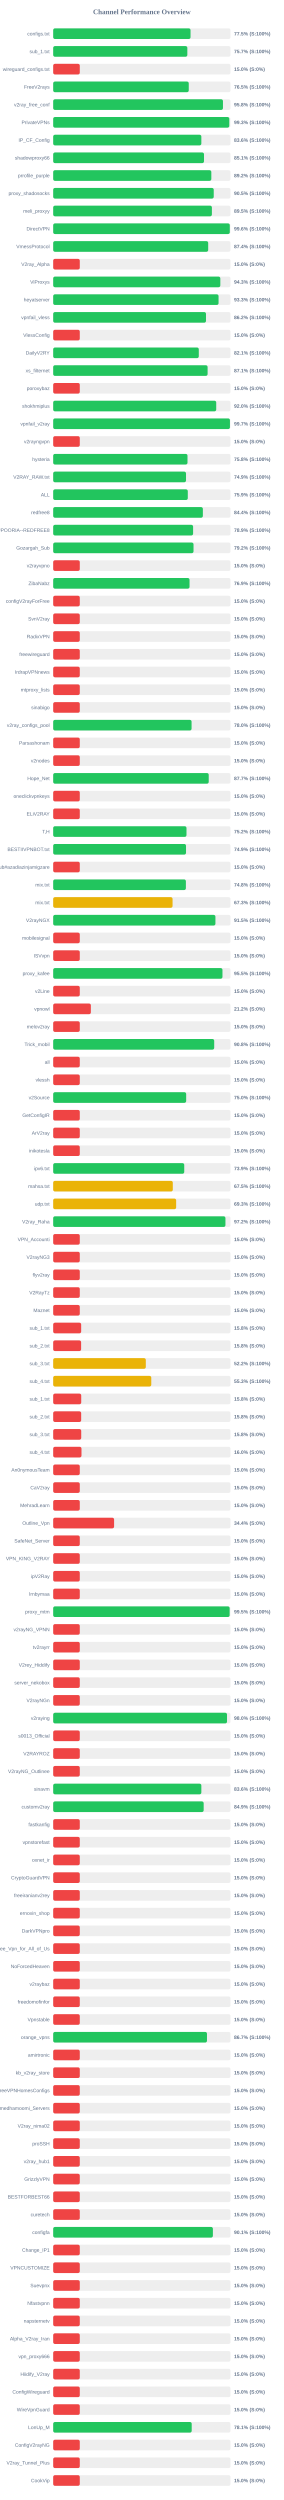
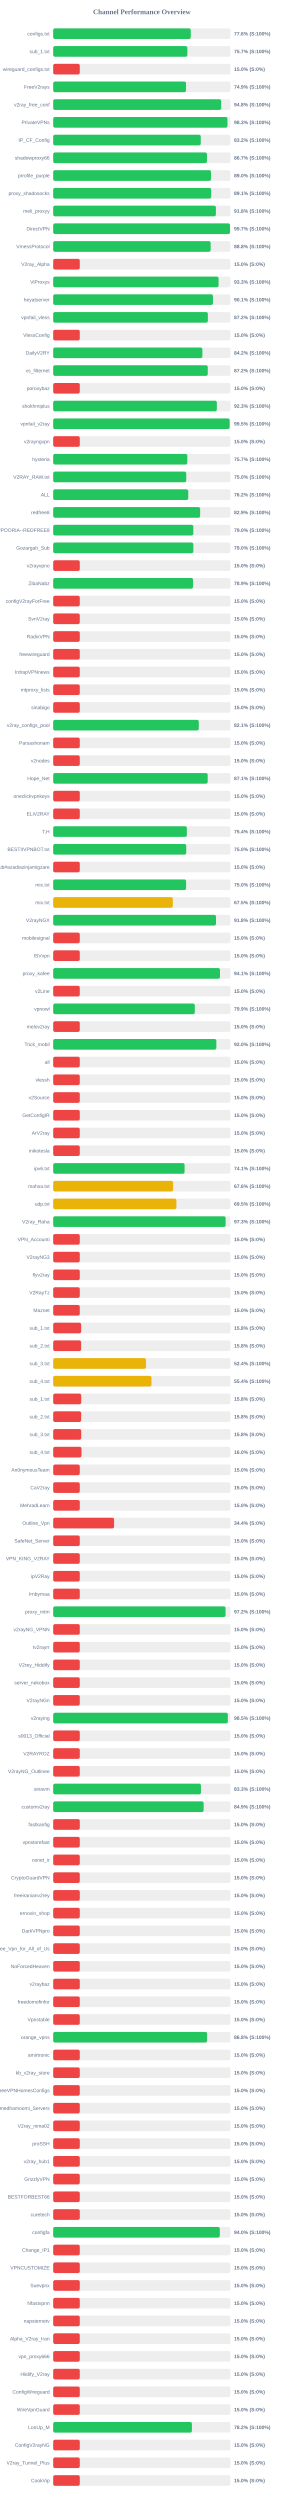
<svg xmlns="http://www.w3.org/2000/svg" width="800" height="7050" version="1.1">
  <style>
        .row { font: 14px Arial; fill: #64748b; }
        .score { font: bold 14px Arial; fill: #64748b; }
    </style>
  <text x="400" y="40" text-anchor="middle" font-size="20px" font-weight="bold" fill="#64748b">Channel Performance Overview</text>
  <rect x="150" y="80" width="500" height="30" fill="#eee" rx="5" />
-   <rect x="150" y="80" width="387.3" height="30" fill="#22c55e" rx="5" />
+   <rect x="150" y="80" width="387.95" height="30" fill="#22c55e" rx="5" />
  <text x="140" y="100" text-anchor="end" class="row">configs.txt</text>
-   <text x="660" y="100" text-anchor="start" class="score">77.5% (S:100%)</text>
+   <text x="660" y="100" text-anchor="start" class="score">77.6% (S:100%)</text>
  <rect x="150" y="130" width="500" height="30" fill="#eee" rx="5" />
-   <rect x="150" y="130" width="378.3" height="30" fill="#22c55e" rx="5" />
+   <rect x="150" y="130" width="378.35" height="30" fill="#22c55e" rx="5" />
  <text x="140" y="150" text-anchor="end" class="row">sub_1.txt</text>
  <text x="660" y="150" text-anchor="start" class="score">75.7% (S:100%)</text>
  <rect x="150" y="180" width="500" height="30" fill="#eee" rx="5" />
  <rect x="150" y="180" width="75.0" height="30" fill="#ef4444" rx="5" />
  <text x="140" y="200" text-anchor="end" class="row">wireguard_configs.txt</text>
  <text x="660" y="200" text-anchor="start" class="score">15.0% (S:0%)</text>
  <rect x="150" y="230" width="500" height="30" fill="#eee" rx="5" />
-   <rect x="150" y="230" width="382.3" height="30" fill="#22c55e" rx="5" />
+   <rect x="150" y="230" width="374.6" height="30" fill="#22c55e" rx="5" />
  <text x="140" y="250" text-anchor="end" class="row">FreeV2rays</text>
-   <text x="660" y="250" text-anchor="start" class="score">76.5% (S:100%)</text>
+   <text x="660" y="250" text-anchor="start" class="score">74.9% (S:100%)</text>
  <rect x="150" y="280" width="500" height="30" fill="#eee" rx="5" />
-   <rect x="150" y="280" width="478.75" height="30" fill="#22c55e" rx="5" />
+   <rect x="150" y="280" width="473.75" height="30" fill="#22c55e" rx="5" />
  <text x="140" y="300" text-anchor="end" class="row">v2ray_free_conf</text>
-   <text x="660" y="300" text-anchor="start" class="score">95.8% (S:100%)</text>
+   <text x="660" y="300" text-anchor="start" class="score">94.8% (S:100%)</text>
  <rect x="150" y="330" width="500" height="30" fill="#eee" rx="5" />
-   <rect x="150" y="330" width="496.6" height="30" fill="#22c55e" rx="5" />
+   <rect x="150" y="330" width="491.45" height="30" fill="#22c55e" rx="5" />
  <text x="140" y="350" text-anchor="end" class="row">PrivateVPNs</text>
-   <text x="660" y="350" text-anchor="start" class="score">99.3% (S:100%)</text>
+   <text x="660" y="350" text-anchor="start" class="score">98.3% (S:100%)</text>
  <rect x="150" y="380" width="500" height="30" fill="#eee" rx="5" />
-   <rect x="150" y="380" width="417.8" height="30" fill="#22c55e" rx="5" />
+   <rect x="150" y="380" width="416.15" height="30" fill="#22c55e" rx="5" />
  <text x="140" y="400" text-anchor="end" class="row">IP_CF_Config</text>
-   <text x="660" y="400" text-anchor="start" class="score">83.6% (S:100%)</text>
+   <text x="660" y="400" text-anchor="start" class="score">83.2% (S:100%)</text>
  <rect x="150" y="430" width="500" height="30" fill="#eee" rx="5" />
-   <rect x="150" y="430" width="425.3" height="30" fill="#22c55e" rx="5" />
+   <rect x="150" y="430" width="433.7" height="30" fill="#22c55e" rx="5" />
  <text x="140" y="450" text-anchor="end" class="row">shadowproxy66</text>
-   <text x="660" y="450" text-anchor="start" class="score">85.1% (S:100%)</text>
+   <text x="660" y="450" text-anchor="start" class="score">86.7% (S:100%)</text>
  <rect x="150" y="480" width="500" height="30" fill="#eee" rx="5" />
-   <rect x="150" y="480" width="445.95" height="30" fill="#22c55e" rx="5" />
+   <rect x="150" y="480" width="445.05" height="30" fill="#22c55e" rx="5" />
  <text x="140" y="500" text-anchor="end" class="row">prrofile_purple</text>
-   <text x="660" y="500" text-anchor="start" class="score">89.2% (S:100%)</text>
+   <text x="660" y="500" text-anchor="start" class="score">89.0% (S:100%)</text>
  <rect x="150" y="530" width="500" height="30" fill="#eee" rx="5" />
-   <rect x="150" y="530" width="452.75" height="30" fill="#22c55e" rx="5" />
+   <rect x="150" y="530" width="445.6" height="30" fill="#22c55e" rx="5" />
  <text x="140" y="550" text-anchor="end" class="row">proxy_shadosocks</text>
-   <text x="660" y="550" text-anchor="start" class="score">90.5% (S:100%)</text>
+   <text x="660" y="550" text-anchor="start" class="score">89.1% (S:100%)</text>
  <rect x="150" y="580" width="500" height="30" fill="#eee" rx="5" />
-   <rect x="150" y="580" width="447.55" height="30" fill="#22c55e" rx="5" />
+   <rect x="150" y="580" width="458.85" height="30" fill="#22c55e" rx="5" />
  <text x="140" y="600" text-anchor="end" class="row">meli_proxyy</text>
-   <text x="660" y="600" text-anchor="start" class="score">89.5% (S:100%)</text>
+   <text x="660" y="600" text-anchor="start" class="score">91.8% (S:100%)</text>
  <rect x="150" y="630" width="500" height="30" fill="#eee" rx="5" />
-   <rect x="150" y="630" width="498.05" height="30" fill="#22c55e" rx="5" />
+   <rect x="150" y="630" width="498.55" height="30" fill="#22c55e" rx="5" />
  <text x="140" y="650" text-anchor="end" class="row">DirectVPN</text>
-   <text x="660" y="650" text-anchor="start" class="score">99.6% (S:100%)</text>
+   <text x="660" y="650" text-anchor="start" class="score">99.7% (S:100%)</text>
  <rect x="150" y="680" width="500" height="30" fill="#eee" rx="5" />
-   <rect x="150" y="680" width="437.1" height="30" fill="#22c55e" rx="5" />
+   <rect x="150" y="680" width="444.05" height="30" fill="#22c55e" rx="5" />
  <text x="140" y="700" text-anchor="end" class="row">VmessProtocol</text>
-   <text x="660" y="700" text-anchor="start" class="score">87.4% (S:100%)</text>
+   <text x="660" y="700" text-anchor="start" class="score">88.8% (S:100%)</text>
  <rect x="150" y="730" width="500" height="30" fill="#eee" rx="5" />
  <rect x="150" y="730" width="75.0" height="30" fill="#ef4444" rx="5" />
  <text x="140" y="750" text-anchor="end" class="row">V2ray_Alpha</text>
  <text x="660" y="750" text-anchor="start" class="score">15.0% (S:0%)</text>
  <rect x="150" y="780" width="500" height="30" fill="#eee" rx="5" />
-   <rect x="150" y="780" width="471.3" height="30" fill="#22c55e" rx="5" />
+   <rect x="150" y="780" width="466.4" height="30" fill="#22c55e" rx="5" />
  <text x="140" y="800" text-anchor="end" class="row">ViProxys</text>
-   <text x="660" y="800" text-anchor="start" class="score">94.3% (S:100%)</text>
+   <text x="660" y="800" text-anchor="start" class="score">93.3% (S:100%)</text>
  <rect x="150" y="830" width="500" height="30" fill="#eee" rx="5" />
-   <rect x="150" y="830" width="466.35" height="30" fill="#22c55e" rx="5" />
+   <rect x="150" y="830" width="450.55" height="30" fill="#22c55e" rx="5" />
  <text x="140" y="850" text-anchor="end" class="row">heyatserver</text>
-   <text x="660" y="850" text-anchor="start" class="score">93.3% (S:100%)</text>
+   <text x="660" y="850" text-anchor="start" class="score">90.1% (S:100%)</text>
  <rect x="150" y="880" width="500" height="30" fill="#eee" rx="5" />
-   <rect x="150" y="880" width="430.9" height="30" fill="#22c55e" rx="5" />
+   <rect x="150" y="880" width="436.2" height="30" fill="#22c55e" rx="5" />
  <text x="140" y="900" text-anchor="end" class="row">vpnfail_vless</text>
-   <text x="660" y="900" text-anchor="start" class="score">86.2% (S:100%)</text>
+   <text x="660" y="900" text-anchor="start" class="score">87.2% (S:100%)</text>
  <rect x="150" y="930" width="500" height="30" fill="#eee" rx="5" />
  <rect x="150" y="930" width="75.0" height="30" fill="#ef4444" rx="5" />
  <text x="140" y="950" text-anchor="end" class="row">VlessConfig</text>
  <text x="660" y="950" text-anchor="start" class="score">15.0% (S:0%)</text>
  <rect x="150" y="980" width="500" height="30" fill="#eee" rx="5" />
-   <rect x="150" y="980" width="410.6" height="30" fill="#22c55e" rx="5" />
+   <rect x="150" y="980" width="420.75" height="30" fill="#22c55e" rx="5" />
  <text x="140" y="1000" text-anchor="end" class="row">DailyV2RY</text>
-   <text x="660" y="1000" text-anchor="start" class="score">82.1% (S:100%)</text>
+   <text x="660" y="1000" text-anchor="start" class="score">84.2% (S:100%)</text>
  <rect x="150" y="1030" width="500" height="30" fill="#eee" rx="5" />
-   <rect x="150" y="1030" width="435.45" height="30" fill="#22c55e" rx="5" />
+   <rect x="150" y="1030" width="435.9" height="30" fill="#22c55e" rx="5" />
  <text x="140" y="1050" text-anchor="end" class="row">xs_filternet</text>
-   <text x="660" y="1050" text-anchor="start" class="score">87.1% (S:100%)</text>
+   <text x="660" y="1050" text-anchor="start" class="score">87.2% (S:100%)</text>
  <rect x="150" y="1080" width="500" height="30" fill="#eee" rx="5" />
  <rect x="150" y="1080" width="75.0" height="30" fill="#ef4444" rx="5" />
  <text x="140" y="1100" text-anchor="end" class="row">poroxybaz</text>
  <text x="660" y="1100" text-anchor="start" class="score">15.0% (S:0%)</text>
  <rect x="150" y="1130" width="500" height="30" fill="#eee" rx="5" />
-   <rect x="150" y="1130" width="459.75" height="30" fill="#22c55e" rx="5" />
+   <rect x="150" y="1130" width="461.5" height="30" fill="#22c55e" rx="5" />
  <text x="140" y="1150" text-anchor="end" class="row">shokhmiplus</text>
-   <text x="660" y="1150" text-anchor="start" class="score">92.0% (S:100%)</text>
+   <text x="660" y="1150" text-anchor="start" class="score">92.3% (S:100%)</text>
  <rect x="150" y="1180" width="500" height="30" fill="#eee" rx="5" />
-   <rect x="150" y="1180" width="498.45" height="30" fill="#22c55e" rx="5" />
+   <rect x="150" y="1180" width="497.65" height="30" fill="#22c55e" rx="5" />
  <text x="140" y="1200" text-anchor="end" class="row">vpnfail_v2ray</text>
-   <text x="660" y="1200" text-anchor="start" class="score">99.7% (S:100%)</text>
+   <text x="660" y="1200" text-anchor="start" class="score">99.5% (S:100%)</text>
  <rect x="150" y="1230" width="500" height="30" fill="#eee" rx="5" />
  <rect x="150" y="1230" width="75.0" height="30" fill="#ef4444" rx="5" />
  <text x="140" y="1250" text-anchor="end" class="row">v2rayngvpn</text>
  <text x="660" y="1250" text-anchor="start" class="score">15.0% (S:0%)</text>
  <rect x="150" y="1280" width="500" height="30" fill="#eee" rx="5" />
-   <rect x="150" y="1280" width="378.75" height="30" fill="#22c55e" rx="5" />
+   <rect x="150" y="1280" width="378.25" height="30" fill="#22c55e" rx="5" />
  <text x="140" y="1300" text-anchor="end" class="row">hysteria</text>
-   <text x="660" y="1300" text-anchor="start" class="score">75.8% (S:100%)</text>
+   <text x="660" y="1300" text-anchor="start" class="score">75.7% (S:100%)</text>
  <rect x="150" y="1330" width="500" height="30" fill="#eee" rx="5" />
-   <rect x="150" y="1330" width="374.55" height="30" fill="#22c55e" rx="5" />
+   <rect x="150" y="1330" width="375.2" height="30" fill="#22c55e" rx="5" />
  <text x="140" y="1350" text-anchor="end" class="row">V2RAY_RAW.txt</text>
-   <text x="660" y="1350" text-anchor="start" class="score">74.9% (S:100%)</text>
+   <text x="660" y="1350" text-anchor="start" class="score">75.0% (S:100%)</text>
  <rect x="150" y="1380" width="500" height="30" fill="#eee" rx="5" />
-   <rect x="150" y="1380" width="379.6" height="30" fill="#22c55e" rx="5" />
+   <rect x="150" y="1380" width="380.9" height="30" fill="#22c55e" rx="5" />
  <text x="140" y="1400" text-anchor="end" class="row">ALL</text>
-   <text x="660" y="1400" text-anchor="start" class="score">75.9% (S:100%)</text>
+   <text x="660" y="1400" text-anchor="start" class="score">76.2% (S:100%)</text>
  <rect x="150" y="1430" width="500" height="30" fill="#eee" rx="5" />
-   <rect x="150" y="1430" width="422.1" height="30" fill="#22c55e" rx="5" />
+   <rect x="150" y="1430" width="414.35" height="30" fill="#22c55e" rx="5" />
  <text x="140" y="1450" text-anchor="end" class="row">redfree8</text>
-   <text x="660" y="1450" text-anchor="start" class="score">84.4% (S:100%)</text>
+   <text x="660" y="1450" text-anchor="start" class="score">82.9% (S:100%)</text>
  <rect x="150" y="1480" width="500" height="30" fill="#eee" rx="5" />
-   <rect x="150" y="1480" width="394.55" height="30" fill="#22c55e" rx="5" />
+   <rect x="150" y="1480" width="395.2" height="30" fill="#22c55e" rx="5" />
  <text x="140" y="1500" text-anchor="end" class="row">POORIA--REDFREE8.txt#POORIA--REDFREE8</text>
-   <text x="660" y="1500" text-anchor="start" class="score">78.9% (S:100%)</text>
+   <text x="660" y="1500" text-anchor="start" class="score">79.0% (S:100%)</text>
  <rect x="150" y="1530" width="500" height="30" fill="#eee" rx="5" />
-   <rect x="150" y="1530" width="395.75" height="30" fill="#22c55e" rx="5" />
+   <rect x="150" y="1530" width="395.25" height="30" fill="#22c55e" rx="5" />
  <text x="140" y="1550" text-anchor="end" class="row">Gozargah_Sub</text>
-   <text x="660" y="1550" text-anchor="start" class="score">79.2% (S:100%)</text>
+   <text x="660" y="1550" text-anchor="start" class="score">79.0% (S:100%)</text>
  <rect x="150" y="1580" width="500" height="30" fill="#eee" rx="5" />
  <rect x="150" y="1580" width="75.0" height="30" fill="#ef4444" rx="5" />
  <text x="140" y="1600" text-anchor="end" class="row">v2rayvpno</text>
  <text x="660" y="1600" text-anchor="start" class="score">15.0% (S:0%)</text>
  <rect x="150" y="1630" width="500" height="30" fill="#eee" rx="5" />
-   <rect x="150" y="1630" width="384.5" height="30" fill="#22c55e" rx="5" />
+   <rect x="150" y="1630" width="394.5" height="30" fill="#22c55e" rx="5" />
  <text x="140" y="1650" text-anchor="end" class="row">ZibaNabz</text>
-   <text x="660" y="1650" text-anchor="start" class="score">76.9% (S:100%)</text>
+   <text x="660" y="1650" text-anchor="start" class="score">78.9% (S:100%)</text>
  <rect x="150" y="1680" width="500" height="30" fill="#eee" rx="5" />
  <rect x="150" y="1680" width="75.0" height="30" fill="#ef4444" rx="5" />
  <text x="140" y="1700" text-anchor="end" class="row">configV2rayForFree</text>
  <text x="660" y="1700" text-anchor="start" class="score">15.0% (S:0%)</text>
  <rect x="150" y="1730" width="500" height="30" fill="#eee" rx="5" />
  <rect x="150" y="1730" width="75.0" height="30" fill="#ef4444" rx="5" />
  <text x="140" y="1750" text-anchor="end" class="row">SvnV2ray</text>
  <text x="660" y="1750" text-anchor="start" class="score">15.0% (S:0%)</text>
  <rect x="150" y="1780" width="500" height="30" fill="#eee" rx="5" />
  <rect x="150" y="1780" width="75.0" height="30" fill="#ef4444" rx="5" />
  <text x="140" y="1800" text-anchor="end" class="row">RadixVPN</text>
  <text x="660" y="1800" text-anchor="start" class="score">15.0% (S:0%)</text>
  <rect x="150" y="1830" width="500" height="30" fill="#eee" rx="5" />
  <rect x="150" y="1830" width="75.0" height="30" fill="#ef4444" rx="5" />
  <text x="140" y="1850" text-anchor="end" class="row">freewireguard</text>
  <text x="660" y="1850" text-anchor="start" class="score">15.0% (S:0%)</text>
  <rect x="150" y="1880" width="500" height="30" fill="#eee" rx="5" />
  <rect x="150" y="1880" width="75.0" height="30" fill="#ef4444" rx="5" />
  <text x="140" y="1900" text-anchor="end" class="row">IrdrapVPNnews</text>
  <text x="660" y="1900" text-anchor="start" class="score">15.0% (S:0%)</text>
  <rect x="150" y="1930" width="500" height="30" fill="#eee" rx="5" />
  <rect x="150" y="1930" width="75.0" height="30" fill="#ef4444" rx="5" />
  <text x="140" y="1950" text-anchor="end" class="row">mtproxy_lists</text>
  <text x="660" y="1950" text-anchor="start" class="score">15.0% (S:0%)</text>
  <rect x="150" y="1980" width="500" height="30" fill="#eee" rx="5" />
  <rect x="150" y="1980" width="75.0" height="30" fill="#ef4444" rx="5" />
  <text x="140" y="2000" text-anchor="end" class="row">sinabigo</text>
  <text x="660" y="2000" text-anchor="start" class="score">15.0% (S:0%)</text>
  <rect x="150" y="2030" width="500" height="30" fill="#eee" rx="5" />
-   <rect x="150" y="2030" width="390.25" height="30" fill="#22c55e" rx="5" />
+   <rect x="150" y="2030" width="410.6" height="30" fill="#22c55e" rx="5" />
  <text x="140" y="2050" text-anchor="end" class="row">v2ray_configs_pool</text>
-   <text x="660" y="2050" text-anchor="start" class="score">78.0% (S:100%)</text>
+   <text x="660" y="2050" text-anchor="start" class="score">82.1% (S:100%)</text>
  <rect x="150" y="2080" width="500" height="30" fill="#eee" rx="5" />
  <rect x="150" y="2080" width="75.0" height="30" fill="#ef4444" rx="5" />
  <text x="140" y="2100" text-anchor="end" class="row">Parsashonam</text>
  <text x="660" y="2100" text-anchor="start" class="score">15.0% (S:0%)</text>
  <rect x="150" y="2130" width="500" height="30" fill="#eee" rx="5" />
  <rect x="150" y="2130" width="75.0" height="30" fill="#ef4444" rx="5" />
  <text x="140" y="2150" text-anchor="end" class="row">v2nodes</text>
  <text x="660" y="2150" text-anchor="start" class="score">15.0% (S:0%)</text>
  <rect x="150" y="2180" width="500" height="30" fill="#eee" rx="5" />
-   <rect x="150" y="2180" width="438.6" height="30" fill="#22c55e" rx="5" />
+   <rect x="150" y="2180" width="435.7" height="30" fill="#22c55e" rx="5" />
  <text x="140" y="2200" text-anchor="end" class="row">Hope_Net</text>
-   <text x="660" y="2200" text-anchor="start" class="score">87.7% (S:100%)</text>
+   <text x="660" y="2200" text-anchor="start" class="score">87.1% (S:100%)</text>
  <rect x="150" y="2230" width="500" height="30" fill="#eee" rx="5" />
  <rect x="150" y="2230" width="75.0" height="30" fill="#ef4444" rx="5" />
  <text x="140" y="2250" text-anchor="end" class="row">oneclickvpnkeys</text>
  <text x="660" y="2250" text-anchor="start" class="score">15.0% (S:0%)</text>
  <rect x="150" y="2280" width="500" height="30" fill="#eee" rx="5" />
  <rect x="150" y="2280" width="75.0" height="30" fill="#ef4444" rx="5" />
  <text x="140" y="2300" text-anchor="end" class="row">ELiV2RAY</text>
  <text x="660" y="2300" text-anchor="start" class="score">15.0% (S:0%)</text>
  <rect x="150" y="2330" width="500" height="30" fill="#eee" rx="5" />
-   <rect x="150" y="2330" width="375.9" height="30" fill="#22c55e" rx="5" />
+   <rect x="150" y="2330" width="376.85" height="30" fill="#22c55e" rx="5" />
  <text x="140" y="2350" text-anchor="end" class="row">T,H</text>
-   <text x="660" y="2350" text-anchor="start" class="score">75.2% (S:100%)</text>
+   <text x="660" y="2350" text-anchor="start" class="score">75.4% (S:100%)</text>
  <rect x="150" y="2380" width="500" height="30" fill="#eee" rx="5" />
-   <rect x="150" y="2380" width="374.55" height="30" fill="#22c55e" rx="5" />
+   <rect x="150" y="2380" width="375.2" height="30" fill="#22c55e" rx="5" />
  <text x="140" y="2400" text-anchor="end" class="row">BESTIIVPNBOT.txt</text>
-   <text x="660" y="2400" text-anchor="start" class="score">74.9% (S:100%)</text>
+   <text x="660" y="2400" text-anchor="start" class="score">75.0% (S:100%)</text>
  <rect x="150" y="2430" width="500" height="30" fill="#eee" rx="5" />
  <rect x="150" y="2430" width="75.0" height="30" fill="#ef4444" rx="5" />
  <text x="140" y="2450" text-anchor="end" class="row">Sub#azadiazinjamigzare</text>
  <text x="660" y="2450" text-anchor="start" class="score">15.0% (S:0%)</text>
  <rect x="150" y="2480" width="500" height="30" fill="#eee" rx="5" />
-   <rect x="150" y="2480" width="374.2" height="30" fill="#22c55e" rx="5" />
+   <rect x="150" y="2480" width="374.8" height="30" fill="#22c55e" rx="5" />
  <text x="140" y="2500" text-anchor="end" class="row">mix.txt</text>
-   <text x="660" y="2500" text-anchor="start" class="score">74.8% (S:100%)</text>
+   <text x="660" y="2500" text-anchor="start" class="score">75.0% (S:100%)</text>
  <rect x="150" y="2530" width="500" height="30" fill="#eee" rx="5" />
-   <rect x="150" y="2530" width="336.65" height="30" fill="#eab308" rx="5" />
+   <rect x="150" y="2530" width="337.4" height="30" fill="#eab308" rx="5" />
  <text x="140" y="2550" text-anchor="end" class="row">mix.txt</text>
-   <text x="660" y="2550" text-anchor="start" class="score">67.3% (S:100%)</text>
+   <text x="660" y="2550" text-anchor="start" class="score">67.5% (S:100%)</text>
  <rect x="150" y="2580" width="500" height="30" fill="#eee" rx="5" />
-   <rect x="150" y="2580" width="457.5" height="30" fill="#22c55e" rx="5" />
+   <rect x="150" y="2580" width="459.15" height="30" fill="#22c55e" rx="5" />
  <text x="140" y="2600" text-anchor="end" class="row">V2rayNGX</text>
-   <text x="660" y="2600" text-anchor="start" class="score">91.5% (S:100%)</text>
+   <text x="660" y="2600" text-anchor="start" class="score">91.8% (S:100%)</text>
  <rect x="150" y="2630" width="500" height="30" fill="#eee" rx="5" />
  <rect x="150" y="2630" width="75.0" height="30" fill="#ef4444" rx="5" />
  <text x="140" y="2650" text-anchor="end" class="row">mobilesignal</text>
  <text x="660" y="2650" text-anchor="start" class="score">15.0% (S:0%)</text>
  <rect x="150" y="2680" width="500" height="30" fill="#eee" rx="5" />
  <rect x="150" y="2680" width="75.0" height="30" fill="#ef4444" rx="5" />
  <text x="140" y="2700" text-anchor="end" class="row">ISVvpn</text>
  <text x="660" y="2700" text-anchor="start" class="score">15.0% (S:0%)</text>
  <rect x="150" y="2730" width="500" height="30" fill="#eee" rx="5" />
-   <rect x="150" y="2730" width="477.35" height="30" fill="#22c55e" rx="5" />
+   <rect x="150" y="2730" width="470.4" height="30" fill="#22c55e" rx="5" />
  <text x="140" y="2750" text-anchor="end" class="row">proxy_kafee</text>
-   <text x="660" y="2750" text-anchor="start" class="score">95.5% (S:100%)</text>
+   <text x="660" y="2750" text-anchor="start" class="score">94.1% (S:100%)</text>
  <rect x="150" y="2780" width="500" height="30" fill="#eee" rx="5" />
  <rect x="150" y="2780" width="75.0" height="30" fill="#ef4444" rx="5" />
  <text x="140" y="2800" text-anchor="end" class="row">v2Line</text>
  <text x="660" y="2800" text-anchor="start" class="score">15.0% (S:0%)</text>
  <rect x="150" y="2830" width="500" height="30" fill="#eee" rx="5" />
-   <rect x="150" y="2830" width="106.25" height="30" fill="#ef4444" rx="5" />
+   <rect x="150" y="2830" width="399.3" height="30" fill="#22c55e" rx="5" />
  <text x="140" y="2850" text-anchor="end" class="row">vpnowl</text>
-   <text x="660" y="2850" text-anchor="start" class="score">21.2% (S:0%)</text>
+   <text x="660" y="2850" text-anchor="start" class="score">79.9% (S:100%)</text>
  <rect x="150" y="2880" width="500" height="30" fill="#eee" rx="5" />
  <rect x="150" y="2880" width="75.0" height="30" fill="#ef4444" rx="5" />
  <text x="140" y="2900" text-anchor="end" class="row">melov2ray</text>
  <text x="660" y="2900" text-anchor="start" class="score">15.0% (S:0%)</text>
  <rect x="150" y="2930" width="500" height="30" fill="#eee" rx="5" />
-   <rect x="150" y="2930" width="454.05" height="30" fill="#22c55e" rx="5" />
+   <rect x="150" y="2930" width="460.1" height="30" fill="#22c55e" rx="5" />
  <text x="140" y="2950" text-anchor="end" class="row">Trick_mobil</text>
-   <text x="660" y="2950" text-anchor="start" class="score">90.8% (S:100%)</text>
+   <text x="660" y="2950" text-anchor="start" class="score">92.0% (S:100%)</text>
  <rect x="150" y="2980" width="500" height="30" fill="#eee" rx="5" />
  <rect x="150" y="2980" width="75.0" height="30" fill="#ef4444" rx="5" />
  <text x="140" y="3000" text-anchor="end" class="row">all</text>
  <text x="660" y="3000" text-anchor="start" class="score">15.0% (S:0%)</text>
  <rect x="150" y="3030" width="500" height="30" fill="#eee" rx="5" />
  <rect x="150" y="3030" width="75.0" height="30" fill="#ef4444" rx="5" />
  <text x="140" y="3050" text-anchor="end" class="row">vlessh</text>
  <text x="660" y="3050" text-anchor="start" class="score">15.0% (S:0%)</text>
  <rect x="150" y="3080" width="500" height="30" fill="#eee" rx="5" />
-   <rect x="150" y="3080" width="375.0" height="30" fill="#22c55e" rx="5" />
+   <rect x="150" y="3080" width="75.0" height="30" fill="#ef4444" rx="5" />
  <text x="140" y="3100" text-anchor="end" class="row">v2Source</text>
-   <text x="660" y="3100" text-anchor="start" class="score">75.0% (S:100%)</text>
+   <text x="660" y="3100" text-anchor="start" class="score">15.0% (S:0%)</text>
  <rect x="150" y="3130" width="500" height="30" fill="#eee" rx="5" />
  <rect x="150" y="3130" width="75.0" height="30" fill="#ef4444" rx="5" />
  <text x="140" y="3150" text-anchor="end" class="row">GetConfigIR</text>
  <text x="660" y="3150" text-anchor="start" class="score">15.0% (S:0%)</text>
  <rect x="150" y="3180" width="500" height="30" fill="#eee" rx="5" />
  <rect x="150" y="3180" width="75.0" height="30" fill="#ef4444" rx="5" />
  <text x="140" y="3200" text-anchor="end" class="row">ArV2ray</text>
  <text x="660" y="3200" text-anchor="start" class="score">15.0% (S:0%)</text>
  <rect x="150" y="3230" width="500" height="30" fill="#eee" rx="5" />
  <rect x="150" y="3230" width="75.0" height="30" fill="#ef4444" rx="5" />
  <text x="140" y="3250" text-anchor="end" class="row">inikotesla</text>
  <text x="660" y="3250" text-anchor="start" class="score">15.0% (S:0%)</text>
  <rect x="150" y="3280" width="500" height="30" fill="#eee" rx="5" />
-   <rect x="150" y="3280" width="369.55" height="30" fill="#22c55e" rx="5" />
+   <rect x="150" y="3280" width="370.5" height="30" fill="#22c55e" rx="5" />
  <text x="140" y="3300" text-anchor="end" class="row">ipv6.txt</text>
-   <text x="660" y="3300" text-anchor="start" class="score">73.9% (S:100%)</text>
+   <text x="660" y="3300" text-anchor="start" class="score">74.1% (S:100%)</text>
  <rect x="150" y="3330" width="500" height="30" fill="#eee" rx="5" />
-   <rect x="150" y="3330" width="337.3" height="30" fill="#eab308" rx="5" />
+   <rect x="150" y="3330" width="338.2" height="30" fill="#eab308" rx="5" />
  <text x="140" y="3350" text-anchor="end" class="row">mahsa.txt</text>
-   <text x="660" y="3350" text-anchor="start" class="score">67.5% (S:100%)</text>
+   <text x="660" y="3350" text-anchor="start" class="score">67.6% (S:100%)</text>
  <rect x="150" y="3380" width="500" height="30" fill="#eee" rx="5" />
-   <rect x="150" y="3380" width="346.75" height="30" fill="#eab308" rx="5" />
+   <rect x="150" y="3380" width="347.45" height="30" fill="#eab308" rx="5" />
  <text x="140" y="3400" text-anchor="end" class="row">udp.txt</text>
-   <text x="660" y="3400" text-anchor="start" class="score">69.3% (S:100%)</text>
+   <text x="660" y="3400" text-anchor="start" class="score">69.5% (S:100%)</text>
  <rect x="150" y="3430" width="500" height="30" fill="#eee" rx="5" />
-   <rect x="150" y="3430" width="485.75" height="30" fill="#22c55e" rx="5" />
+   <rect x="150" y="3430" width="486.3" height="30" fill="#22c55e" rx="5" />
  <text x="140" y="3450" text-anchor="end" class="row">V2ray_Raha</text>
-   <text x="660" y="3450" text-anchor="start" class="score">97.2% (S:100%)</text>
+   <text x="660" y="3450" text-anchor="start" class="score">97.3% (S:100%)</text>
  <rect x="150" y="3480" width="500" height="30" fill="#eee" rx="5" />
  <rect x="150" y="3480" width="75.0" height="30" fill="#ef4444" rx="5" />
  <text x="140" y="3500" text-anchor="end" class="row">VPN_Accounti</text>
  <text x="660" y="3500" text-anchor="start" class="score">15.0% (S:0%)</text>
  <rect x="150" y="3530" width="500" height="30" fill="#eee" rx="5" />
  <rect x="150" y="3530" width="75.0" height="30" fill="#ef4444" rx="5" />
  <text x="140" y="3550" text-anchor="end" class="row">V2rayNG3</text>
  <text x="660" y="3550" text-anchor="start" class="score">15.0% (S:0%)</text>
  <rect x="150" y="3580" width="500" height="30" fill="#eee" rx="5" />
  <rect x="150" y="3580" width="75.0" height="30" fill="#ef4444" rx="5" />
  <text x="140" y="3600" text-anchor="end" class="row">flyv2ray</text>
  <text x="660" y="3600" text-anchor="start" class="score">15.0% (S:0%)</text>
  <rect x="150" y="3630" width="500" height="30" fill="#eee" rx="5" />
  <rect x="150" y="3630" width="75.0" height="30" fill="#ef4444" rx="5" />
  <text x="140" y="3650" text-anchor="end" class="row">V2RayTz</text>
  <text x="660" y="3650" text-anchor="start" class="score">15.0% (S:0%)</text>
  <rect x="150" y="3680" width="500" height="30" fill="#eee" rx="5" />
  <rect x="150" y="3680" width="75.0" height="30" fill="#ef4444" rx="5" />
  <text x="140" y="3700" text-anchor="end" class="row">Maznet</text>
  <text x="660" y="3700" text-anchor="start" class="score">15.0% (S:0%)</text>
  <rect x="150" y="3730" width="500" height="30" fill="#eee" rx="5" />
  <rect x="150" y="3730" width="78.9" height="30" fill="#ef4444" rx="5" />
  <text x="140" y="3750" text-anchor="end" class="row">sub_1.txt</text>
  <text x="660" y="3750" text-anchor="start" class="score">15.8% (S:0%)</text>
  <rect x="150" y="3780" width="500" height="30" fill="#eee" rx="5" />
  <rect x="150" y="3780" width="78.75" height="30" fill="#ef4444" rx="5" />
  <text x="140" y="3800" text-anchor="end" class="row">sub_2.txt</text>
  <text x="660" y="3800" text-anchor="start" class="score">15.8% (S:0%)</text>
  <rect x="150" y="3830" width="500" height="30" fill="#eee" rx="5" />
-   <rect x="150" y="3830" width="261.2" height="30" fill="#eab308" rx="5" />
+   <rect x="150" y="3830" width="261.8" height="30" fill="#eab308" rx="5" />
  <text x="140" y="3850" text-anchor="end" class="row">sub_3.txt</text>
-   <text x="660" y="3850" text-anchor="start" class="score">52.2% (S:100%)</text>
+   <text x="660" y="3850" text-anchor="start" class="score">52.4% (S:100%)</text>
  <rect x="150" y="3880" width="500" height="30" fill="#eee" rx="5" />
-   <rect x="150" y="3880" width="276.6" height="30" fill="#eab308" rx="5" />
+   <rect x="150" y="3880" width="277.15" height="30" fill="#eab308" rx="5" />
  <text x="140" y="3900" text-anchor="end" class="row">sub_4.txt</text>
-   <text x="660" y="3900" text-anchor="start" class="score">55.3% (S:100%)</text>
+   <text x="660" y="3900" text-anchor="start" class="score">55.4% (S:100%)</text>
  <rect x="150" y="3930" width="500" height="30" fill="#eee" rx="5" />
  <rect x="150" y="3930" width="79.05" height="30" fill="#ef4444" rx="5" />
  <text x="140" y="3950" text-anchor="end" class="row">sub_1.txt</text>
  <text x="660" y="3950" text-anchor="start" class="score">15.8% (S:0%)</text>
  <rect x="150" y="3980" width="500" height="30" fill="#eee" rx="5" />
  <rect x="150" y="3980" width="78.9" height="30" fill="#ef4444" rx="5" />
  <text x="140" y="4000" text-anchor="end" class="row">sub_2.txt</text>
  <text x="660" y="4000" text-anchor="start" class="score">15.8% (S:0%)</text>
  <rect x="150" y="4030" width="500" height="30" fill="#eee" rx="5" />
  <rect x="150" y="4030" width="79.05" height="30" fill="#ef4444" rx="5" />
  <text x="140" y="4050" text-anchor="end" class="row">sub_3.txt</text>
  <text x="660" y="4050" text-anchor="start" class="score">15.8% (S:0%)</text>
  <rect x="150" y="4080" width="500" height="30" fill="#eee" rx="5" />
  <rect x="150" y="4080" width="79.8" height="30" fill="#ef4444" rx="5" />
  <text x="140" y="4100" text-anchor="end" class="row">sub_4.txt</text>
  <text x="660" y="4100" text-anchor="start" class="score">16.0% (S:0%)</text>
  <rect x="150" y="4130" width="500" height="30" fill="#eee" rx="5" />
  <rect x="150" y="4130" width="75.0" height="30" fill="#ef4444" rx="5" />
  <text x="140" y="4150" text-anchor="end" class="row">An0nymousTeam</text>
  <text x="660" y="4150" text-anchor="start" class="score">15.0% (S:0%)</text>
  <rect x="150" y="4180" width="500" height="30" fill="#eee" rx="5" />
  <rect x="150" y="4180" width="75.0" height="30" fill="#ef4444" rx="5" />
  <text x="140" y="4200" text-anchor="end" class="row">CaV2ray</text>
  <text x="660" y="4200" text-anchor="start" class="score">15.0% (S:0%)</text>
  <rect x="150" y="4230" width="500" height="30" fill="#eee" rx="5" />
  <rect x="150" y="4230" width="75.0" height="30" fill="#ef4444" rx="5" />
  <text x="140" y="4250" text-anchor="end" class="row">MehradLearn</text>
  <text x="660" y="4250" text-anchor="start" class="score">15.0% (S:0%)</text>
  <rect x="150" y="4280" width="500" height="30" fill="#eee" rx="5" />
  <rect x="150" y="4280" width="171.75" height="30" fill="#ef4444" rx="5" />
  <text x="140" y="4300" text-anchor="end" class="row">Outline_Vpn</text>
  <text x="660" y="4300" text-anchor="start" class="score">34.4% (S:0%)</text>
  <rect x="150" y="4330" width="500" height="30" fill="#eee" rx="5" />
  <rect x="150" y="4330" width="75.0" height="30" fill="#ef4444" rx="5" />
  <text x="140" y="4350" text-anchor="end" class="row">SafeNet_Server</text>
  <text x="660" y="4350" text-anchor="start" class="score">15.0% (S:0%)</text>
  <rect x="150" y="4380" width="500" height="30" fill="#eee" rx="5" />
  <rect x="150" y="4380" width="75.0" height="30" fill="#ef4444" rx="5" />
  <text x="140" y="4400" text-anchor="end" class="row">VPN_KING_V2RAY</text>
  <text x="660" y="4400" text-anchor="start" class="score">15.0% (S:0%)</text>
  <rect x="150" y="4430" width="500" height="30" fill="#eee" rx="5" />
  <rect x="150" y="4430" width="75.0" height="30" fill="#ef4444" rx="5" />
  <text x="140" y="4450" text-anchor="end" class="row">ipV2Ray</text>
  <text x="660" y="4450" text-anchor="start" class="score">15.0% (S:0%)</text>
  <rect x="150" y="4480" width="500" height="30" fill="#eee" rx="5" />
  <rect x="150" y="4480" width="75.0" height="30" fill="#ef4444" rx="5" />
  <text x="140" y="4500" text-anchor="end" class="row">lrnbymaa</text>
  <text x="660" y="4500" text-anchor="start" class="score">15.0% (S:0%)</text>
  <rect x="150" y="4530" width="500" height="30" fill="#eee" rx="5" />
-   <rect x="150" y="4530" width="497.6" height="30" fill="#22c55e" rx="5" />
+   <rect x="150" y="4530" width="486.05" height="30" fill="#22c55e" rx="5" />
  <text x="140" y="4550" text-anchor="end" class="row">proxy_mtm</text>
-   <text x="660" y="4550" text-anchor="start" class="score">99.5% (S:100%)</text>
+   <text x="660" y="4550" text-anchor="start" class="score">97.2% (S:100%)</text>
  <rect x="150" y="4580" width="500" height="30" fill="#eee" rx="5" />
  <rect x="150" y="4580" width="75.0" height="30" fill="#ef4444" rx="5" />
  <text x="140" y="4600" text-anchor="end" class="row">v2rayNG_VPNN</text>
  <text x="660" y="4600" text-anchor="start" class="score">15.0% (S:0%)</text>
  <rect x="150" y="4630" width="500" height="30" fill="#eee" rx="5" />
  <rect x="150" y="4630" width="75.0" height="30" fill="#ef4444" rx="5" />
  <text x="140" y="4650" text-anchor="end" class="row">tv2rayrr</text>
  <text x="660" y="4650" text-anchor="start" class="score">15.0% (S:0%)</text>
  <rect x="150" y="4680" width="500" height="30" fill="#eee" rx="5" />
  <rect x="150" y="4680" width="75.0" height="30" fill="#ef4444" rx="5" />
  <text x="140" y="4700" text-anchor="end" class="row">V2rey_Hiddify</text>
  <text x="660" y="4700" text-anchor="start" class="score">15.0% (S:0%)</text>
  <rect x="150" y="4730" width="500" height="30" fill="#eee" rx="5" />
  <rect x="150" y="4730" width="75.0" height="30" fill="#ef4444" rx="5" />
  <text x="140" y="4750" text-anchor="end" class="row">server_nekobox</text>
  <text x="660" y="4750" text-anchor="start" class="score">15.0% (S:0%)</text>
  <rect x="150" y="4780" width="500" height="30" fill="#eee" rx="5" />
  <rect x="150" y="4780" width="75.0" height="30" fill="#ef4444" rx="5" />
  <text x="140" y="4800" text-anchor="end" class="row">V2rayNGn</text>
  <text x="660" y="4800" text-anchor="start" class="score">15.0% (S:0%)</text>
  <rect x="150" y="4830" width="500" height="30" fill="#eee" rx="5" />
-   <rect x="150" y="4830" width="490.2" height="30" fill="#22c55e" rx="5" />
+   <rect x="150" y="4830" width="492.5" height="30" fill="#22c55e" rx="5" />
  <text x="140" y="4850" text-anchor="end" class="row">v2raying</text>
-   <text x="660" y="4850" text-anchor="start" class="score">98.0% (S:100%)</text>
+   <text x="660" y="4850" text-anchor="start" class="score">98.5% (S:100%)</text>
  <rect x="150" y="4880" width="500" height="30" fill="#eee" rx="5" />
  <rect x="150" y="4880" width="75.0" height="30" fill="#ef4444" rx="5" />
  <text x="140" y="4900" text-anchor="end" class="row">s0013_Official</text>
  <text x="660" y="4900" text-anchor="start" class="score">15.0% (S:0%)</text>
  <rect x="150" y="4930" width="500" height="30" fill="#eee" rx="5" />
  <rect x="150" y="4930" width="75.0" height="30" fill="#ef4444" rx="5" />
  <text x="140" y="4950" text-anchor="end" class="row">V2RAYROZ</text>
  <text x="660" y="4950" text-anchor="start" class="score">15.0% (S:0%)</text>
  <rect x="150" y="4980" width="500" height="30" fill="#eee" rx="5" />
  <rect x="150" y="4980" width="75.0" height="30" fill="#ef4444" rx="5" />
  <text x="140" y="5000" text-anchor="end" class="row">V2rayNG_Outlinee</text>
  <text x="660" y="5000" text-anchor="start" class="score">15.0% (S:0%)</text>
  <rect x="150" y="5030" width="500" height="30" fill="#eee" rx="5" />
-   <rect x="150" y="5030" width="417.8" height="30" fill="#22c55e" rx="5" />
+   <rect x="150" y="5030" width="416.7" height="30" fill="#22c55e" rx="5" />
  <text x="140" y="5050" text-anchor="end" class="row">sinavm</text>
-   <text x="660" y="5050" text-anchor="start" class="score">83.6% (S:100%)</text>
+   <text x="660" y="5050" text-anchor="start" class="score">83.3% (S:100%)</text>
  <rect x="150" y="5080" width="500" height="30" fill="#eee" rx="5" />
-   <rect x="150" y="5080" width="424.35" height="30" fill="#22c55e" rx="5" />
+   <rect x="150" y="5080" width="424.3" height="30" fill="#22c55e" rx="5" />
  <text x="140" y="5100" text-anchor="end" class="row">customv2ray</text>
  <text x="660" y="5100" text-anchor="start" class="score">84.9% (S:100%)</text>
  <rect x="150" y="5130" width="500" height="30" fill="#eee" rx="5" />
  <rect x="150" y="5130" width="75.0" height="30" fill="#ef4444" rx="5" />
  <text x="140" y="5150" text-anchor="end" class="row">fastkanfig</text>
  <text x="660" y="5150" text-anchor="start" class="score">15.0% (S:0%)</text>
  <rect x="150" y="5180" width="500" height="30" fill="#eee" rx="5" />
  <rect x="150" y="5180" width="75.0" height="30" fill="#ef4444" rx="5" />
  <text x="140" y="5200" text-anchor="end" class="row">vpnstorefast</text>
  <text x="660" y="5200" text-anchor="start" class="score">15.0% (S:0%)</text>
  <rect x="150" y="5230" width="500" height="30" fill="#eee" rx="5" />
  <rect x="150" y="5230" width="75.0" height="30" fill="#ef4444" rx="5" />
  <text x="140" y="5250" text-anchor="end" class="row">oxnet_ir</text>
  <text x="660" y="5250" text-anchor="start" class="score">15.0% (S:0%)</text>
  <rect x="150" y="5280" width="500" height="30" fill="#eee" rx="5" />
  <rect x="150" y="5280" width="75.0" height="30" fill="#ef4444" rx="5" />
  <text x="140" y="5300" text-anchor="end" class="row">CryptoGuardVPN</text>
  <text x="660" y="5300" text-anchor="start" class="score">15.0% (S:0%)</text>
  <rect x="150" y="5330" width="500" height="30" fill="#eee" rx="5" />
  <rect x="150" y="5330" width="75.0" height="30" fill="#ef4444" rx="5" />
  <text x="140" y="5350" text-anchor="end" class="row">freeiranianv2rey</text>
  <text x="660" y="5350" text-anchor="start" class="score">15.0% (S:0%)</text>
  <rect x="150" y="5380" width="500" height="30" fill="#eee" rx="5" />
  <rect x="150" y="5380" width="75.0" height="30" fill="#ef4444" rx="5" />
  <text x="140" y="5400" text-anchor="end" class="row">ernoxin_shop</text>
  <text x="660" y="5400" text-anchor="start" class="score">15.0% (S:0%)</text>
  <rect x="150" y="5430" width="500" height="30" fill="#eee" rx="5" />
  <rect x="150" y="5430" width="75.0" height="30" fill="#ef4444" rx="5" />
  <text x="140" y="5450" text-anchor="end" class="row">DarkVPNpro</text>
  <text x="660" y="5450" text-anchor="start" class="score">15.0% (S:0%)</text>
  <rect x="150" y="5480" width="500" height="30" fill="#eee" rx="5" />
  <rect x="150" y="5480" width="75.0" height="30" fill="#ef4444" rx="5" />
  <text x="140" y="5500" text-anchor="end" class="row">Free_Vpn_for_All_of_Us</text>
  <text x="660" y="5500" text-anchor="start" class="score">15.0% (S:0%)</text>
  <rect x="150" y="5530" width="500" height="30" fill="#eee" rx="5" />
  <rect x="150" y="5530" width="75.0" height="30" fill="#ef4444" rx="5" />
  <text x="140" y="5550" text-anchor="end" class="row">NoForcedHeaven</text>
  <text x="660" y="5550" text-anchor="start" class="score">15.0% (S:0%)</text>
  <rect x="150" y="5580" width="500" height="30" fill="#eee" rx="5" />
  <rect x="150" y="5580" width="75.0" height="30" fill="#ef4444" rx="5" />
  <text x="140" y="5600" text-anchor="end" class="row">v2raybaz</text>
  <text x="660" y="5600" text-anchor="start" class="score">15.0% (S:0%)</text>
  <rect x="150" y="5630" width="500" height="30" fill="#eee" rx="5" />
  <rect x="150" y="5630" width="75.0" height="30" fill="#ef4444" rx="5" />
  <text x="140" y="5650" text-anchor="end" class="row">freedomofinfor</text>
  <text x="660" y="5650" text-anchor="start" class="score">15.0% (S:0%)</text>
  <rect x="150" y="5680" width="500" height="30" fill="#eee" rx="5" />
  <rect x="150" y="5680" width="75.0" height="30" fill="#ef4444" rx="5" />
  <text x="140" y="5700" text-anchor="end" class="row">Vpnstable</text>
  <text x="660" y="5700" text-anchor="start" class="score">15.0% (S:0%)</text>
  <rect x="150" y="5730" width="500" height="30" fill="#eee" rx="5" />
-   <rect x="150" y="5730" width="433.7" height="30" fill="#22c55e" rx="5" />
+   <rect x="150" y="5730" width="434.0" height="30" fill="#22c55e" rx="5" />
  <text x="140" y="5750" text-anchor="end" class="row">orange_vpns</text>
-   <text x="660" y="5750" text-anchor="start" class="score">86.7% (S:100%)</text>
+   <text x="660" y="5750" text-anchor="start" class="score">86.8% (S:100%)</text>
  <rect x="150" y="5780" width="500" height="30" fill="#eee" rx="5" />
  <rect x="150" y="5780" width="75.0" height="30" fill="#ef4444" rx="5" />
  <text x="140" y="5800" text-anchor="end" class="row">amirtronic</text>
  <text x="660" y="5800" text-anchor="start" class="score">15.0% (S:0%)</text>
  <rect x="150" y="5830" width="500" height="30" fill="#eee" rx="5" />
  <rect x="150" y="5830" width="75.0" height="30" fill="#ef4444" rx="5" />
  <text x="140" y="5850" text-anchor="end" class="row">kb_v2ray_store</text>
  <text x="660" y="5850" text-anchor="start" class="score">15.0% (S:0%)</text>
  <rect x="150" y="5880" width="500" height="30" fill="#eee" rx="5" />
  <rect x="150" y="5880" width="75.0" height="30" fill="#ef4444" rx="5" />
  <text x="140" y="5900" text-anchor="end" class="row">FreeVPNHomesConfigs</text>
  <text x="660" y="5900" text-anchor="start" class="score">15.0% (S:0%)</text>
  <rect x="150" y="5930" width="500" height="30" fill="#eee" rx="5" />
  <rect x="150" y="5930" width="75.0" height="30" fill="#ef4444" rx="5" />
  <text x="140" y="5950" text-anchor="end" class="row">Ahmedhamoomi_Servers</text>
  <text x="660" y="5950" text-anchor="start" class="score">15.0% (S:0%)</text>
  <rect x="150" y="5980" width="500" height="30" fill="#eee" rx="5" />
  <rect x="150" y="5980" width="75.0" height="30" fill="#ef4444" rx="5" />
  <text x="140" y="6000" text-anchor="end" class="row">V2ray_nima02</text>
  <text x="660" y="6000" text-anchor="start" class="score">15.0% (S:0%)</text>
  <rect x="150" y="6030" width="500" height="30" fill="#eee" rx="5" />
  <rect x="150" y="6030" width="75.0" height="30" fill="#ef4444" rx="5" />
  <text x="140" y="6050" text-anchor="end" class="row">proSSH</text>
  <text x="660" y="6050" text-anchor="start" class="score">15.0% (S:0%)</text>
  <rect x="150" y="6080" width="500" height="30" fill="#eee" rx="5" />
  <rect x="150" y="6080" width="75.0" height="30" fill="#ef4444" rx="5" />
  <text x="140" y="6100" text-anchor="end" class="row">v2ray_hub1</text>
  <text x="660" y="6100" text-anchor="start" class="score">15.0% (S:0%)</text>
  <rect x="150" y="6130" width="500" height="30" fill="#eee" rx="5" />
  <rect x="150" y="6130" width="75.0" height="30" fill="#ef4444" rx="5" />
  <text x="140" y="6150" text-anchor="end" class="row">GrizzlyVPN</text>
  <text x="660" y="6150" text-anchor="start" class="score">15.0% (S:0%)</text>
  <rect x="150" y="6180" width="500" height="30" fill="#eee" rx="5" />
  <rect x="150" y="6180" width="75.0" height="30" fill="#ef4444" rx="5" />
  <text x="140" y="6200" text-anchor="end" class="row">BESTFORBEST66</text>
  <text x="660" y="6200" text-anchor="start" class="score">15.0% (S:0%)</text>
  <rect x="150" y="6230" width="500" height="30" fill="#eee" rx="5" />
  <rect x="150" y="6230" width="75.0" height="30" fill="#ef4444" rx="5" />
  <text x="140" y="6250" text-anchor="end" class="row">curetech</text>
  <text x="660" y="6250" text-anchor="start" class="score">15.0% (S:0%)</text>
  <rect x="150" y="6280" width="500" height="30" fill="#eee" rx="5" />
-   <rect x="150" y="6280" width="450.35" height="30" fill="#22c55e" rx="5" />
+   <rect x="150" y="6280" width="469.9" height="30" fill="#22c55e" rx="5" />
  <text x="140" y="6300" text-anchor="end" class="row">configfa</text>
-   <text x="660" y="6300" text-anchor="start" class="score">90.1% (S:100%)</text>
+   <text x="660" y="6300" text-anchor="start" class="score">94.0% (S:100%)</text>
  <rect x="150" y="6330" width="500" height="30" fill="#eee" rx="5" />
  <rect x="150" y="6330" width="75.0" height="30" fill="#ef4444" rx="5" />
  <text x="140" y="6350" text-anchor="end" class="row">Change_IP1</text>
  <text x="660" y="6350" text-anchor="start" class="score">15.0% (S:0%)</text>
  <rect x="150" y="6380" width="500" height="30" fill="#eee" rx="5" />
  <rect x="150" y="6380" width="75.0" height="30" fill="#ef4444" rx="5" />
  <text x="140" y="6400" text-anchor="end" class="row">VPNCUSTOMIZE</text>
  <text x="660" y="6400" text-anchor="start" class="score">15.0% (S:0%)</text>
  <rect x="150" y="6430" width="500" height="30" fill="#eee" rx="5" />
  <rect x="150" y="6430" width="75.0" height="30" fill="#ef4444" rx="5" />
  <text x="140" y="6450" text-anchor="end" class="row">Suevpnx</text>
  <text x="660" y="6450" text-anchor="start" class="score">15.0% (S:0%)</text>
  <rect x="150" y="6480" width="500" height="30" fill="#eee" rx="5" />
  <rect x="150" y="6480" width="75.0" height="30" fill="#ef4444" rx="5" />
  <text x="140" y="6500" text-anchor="end" class="row">Nfastvpnn</text>
  <text x="660" y="6500" text-anchor="start" class="score">15.0% (S:0%)</text>
  <rect x="150" y="6530" width="500" height="30" fill="#eee" rx="5" />
  <rect x="150" y="6530" width="75.0" height="30" fill="#ef4444" rx="5" />
  <text x="140" y="6550" text-anchor="end" class="row">napsternetv</text>
  <text x="660" y="6550" text-anchor="start" class="score">15.0% (S:0%)</text>
  <rect x="150" y="6580" width="500" height="30" fill="#eee" rx="5" />
  <rect x="150" y="6580" width="75.0" height="30" fill="#ef4444" rx="5" />
  <text x="140" y="6600" text-anchor="end" class="row">Alpha_V2ray_Iran</text>
  <text x="660" y="6600" text-anchor="start" class="score">15.0% (S:0%)</text>
  <rect x="150" y="6630" width="500" height="30" fill="#eee" rx="5" />
  <rect x="150" y="6630" width="75.0" height="30" fill="#ef4444" rx="5" />
  <text x="140" y="6650" text-anchor="end" class="row">vpn_proxy666</text>
  <text x="660" y="6650" text-anchor="start" class="score">15.0% (S:0%)</text>
  <rect x="150" y="6680" width="500" height="30" fill="#eee" rx="5" />
  <rect x="150" y="6680" width="75.0" height="30" fill="#ef4444" rx="5" />
  <text x="140" y="6700" text-anchor="end" class="row">Hiidify_V2ray</text>
  <text x="660" y="6700" text-anchor="start" class="score">15.0% (S:0%)</text>
  <rect x="150" y="6730" width="500" height="30" fill="#eee" rx="5" />
  <rect x="150" y="6730" width="75.0" height="30" fill="#ef4444" rx="5" />
  <text x="140" y="6750" text-anchor="end" class="row">ConfigWireguard</text>
  <text x="660" y="6750" text-anchor="start" class="score">15.0% (S:0%)</text>
  <rect x="150" y="6780" width="500" height="30" fill="#eee" rx="5" />
  <rect x="150" y="6780" width="75.0" height="30" fill="#ef4444" rx="5" />
  <text x="140" y="6800" text-anchor="end" class="row">WireVpnGuard</text>
  <text x="660" y="6800" text-anchor="start" class="score">15.0% (S:0%)</text>
  <rect x="150" y="6830" width="500" height="30" fill="#eee" rx="5" />
-   <rect x="150" y="6830" width="390.6" height="30" fill="#22c55e" rx="5" />
+   <rect x="150" y="6830" width="391.15" height="30" fill="#22c55e" rx="5" />
  <text x="140" y="6850" text-anchor="end" class="row">LonUp_M</text>
-   <text x="660" y="6850" text-anchor="start" class="score">78.1% (S:100%)</text>
+   <text x="660" y="6850" text-anchor="start" class="score">78.2% (S:100%)</text>
  <rect x="150" y="6880" width="500" height="30" fill="#eee" rx="5" />
  <rect x="150" y="6880" width="75.0" height="30" fill="#ef4444" rx="5" />
  <text x="140" y="6900" text-anchor="end" class="row">ConfigV2rayNG</text>
  <text x="660" y="6900" text-anchor="start" class="score">15.0% (S:0%)</text>
  <rect x="150" y="6930" width="500" height="30" fill="#eee" rx="5" />
  <rect x="150" y="6930" width="75.0" height="30" fill="#ef4444" rx="5" />
  <text x="140" y="6950" text-anchor="end" class="row">V2ray_Tunnel_Plus</text>
  <text x="660" y="6950" text-anchor="start" class="score">15.0% (S:0%)</text>
  <rect x="150" y="6980" width="500" height="30" fill="#eee" rx="5" />
  <rect x="150" y="6980" width="75.0" height="30" fill="#ef4444" rx="5" />
  <text x="140" y="7000" text-anchor="end" class="row">CookVip</text>
  <text x="660" y="7000" text-anchor="start" class="score">15.0% (S:0%)</text>
</svg>
